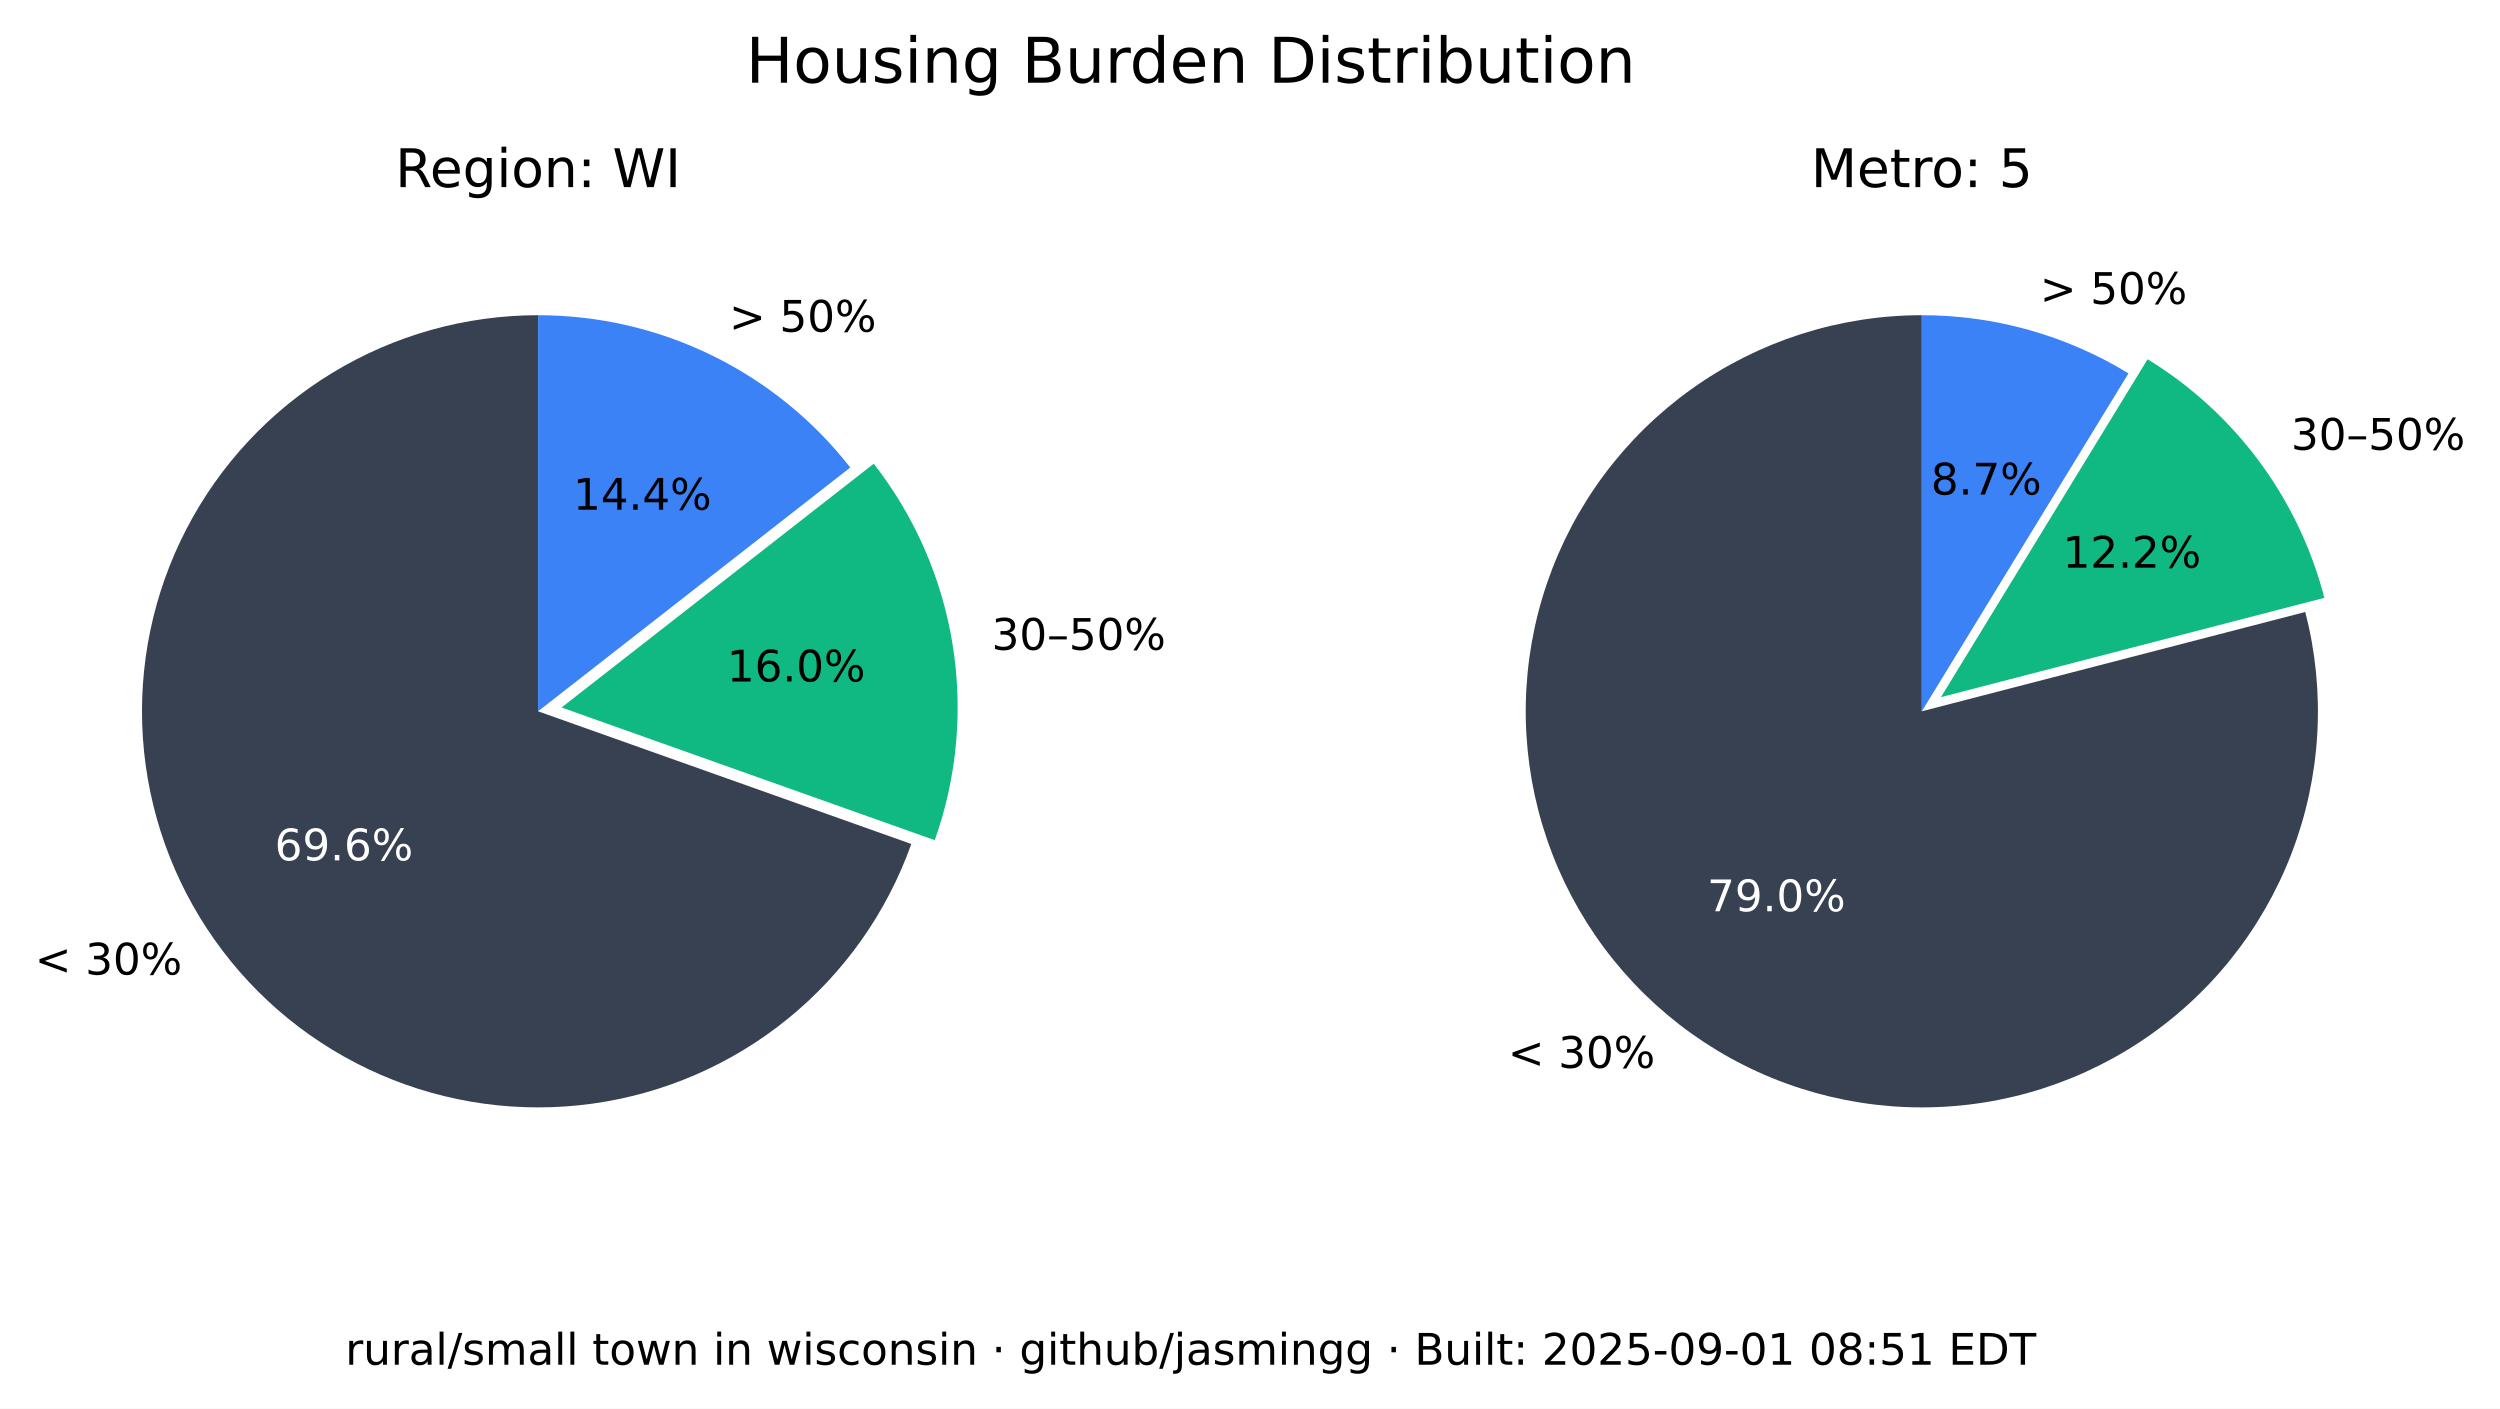
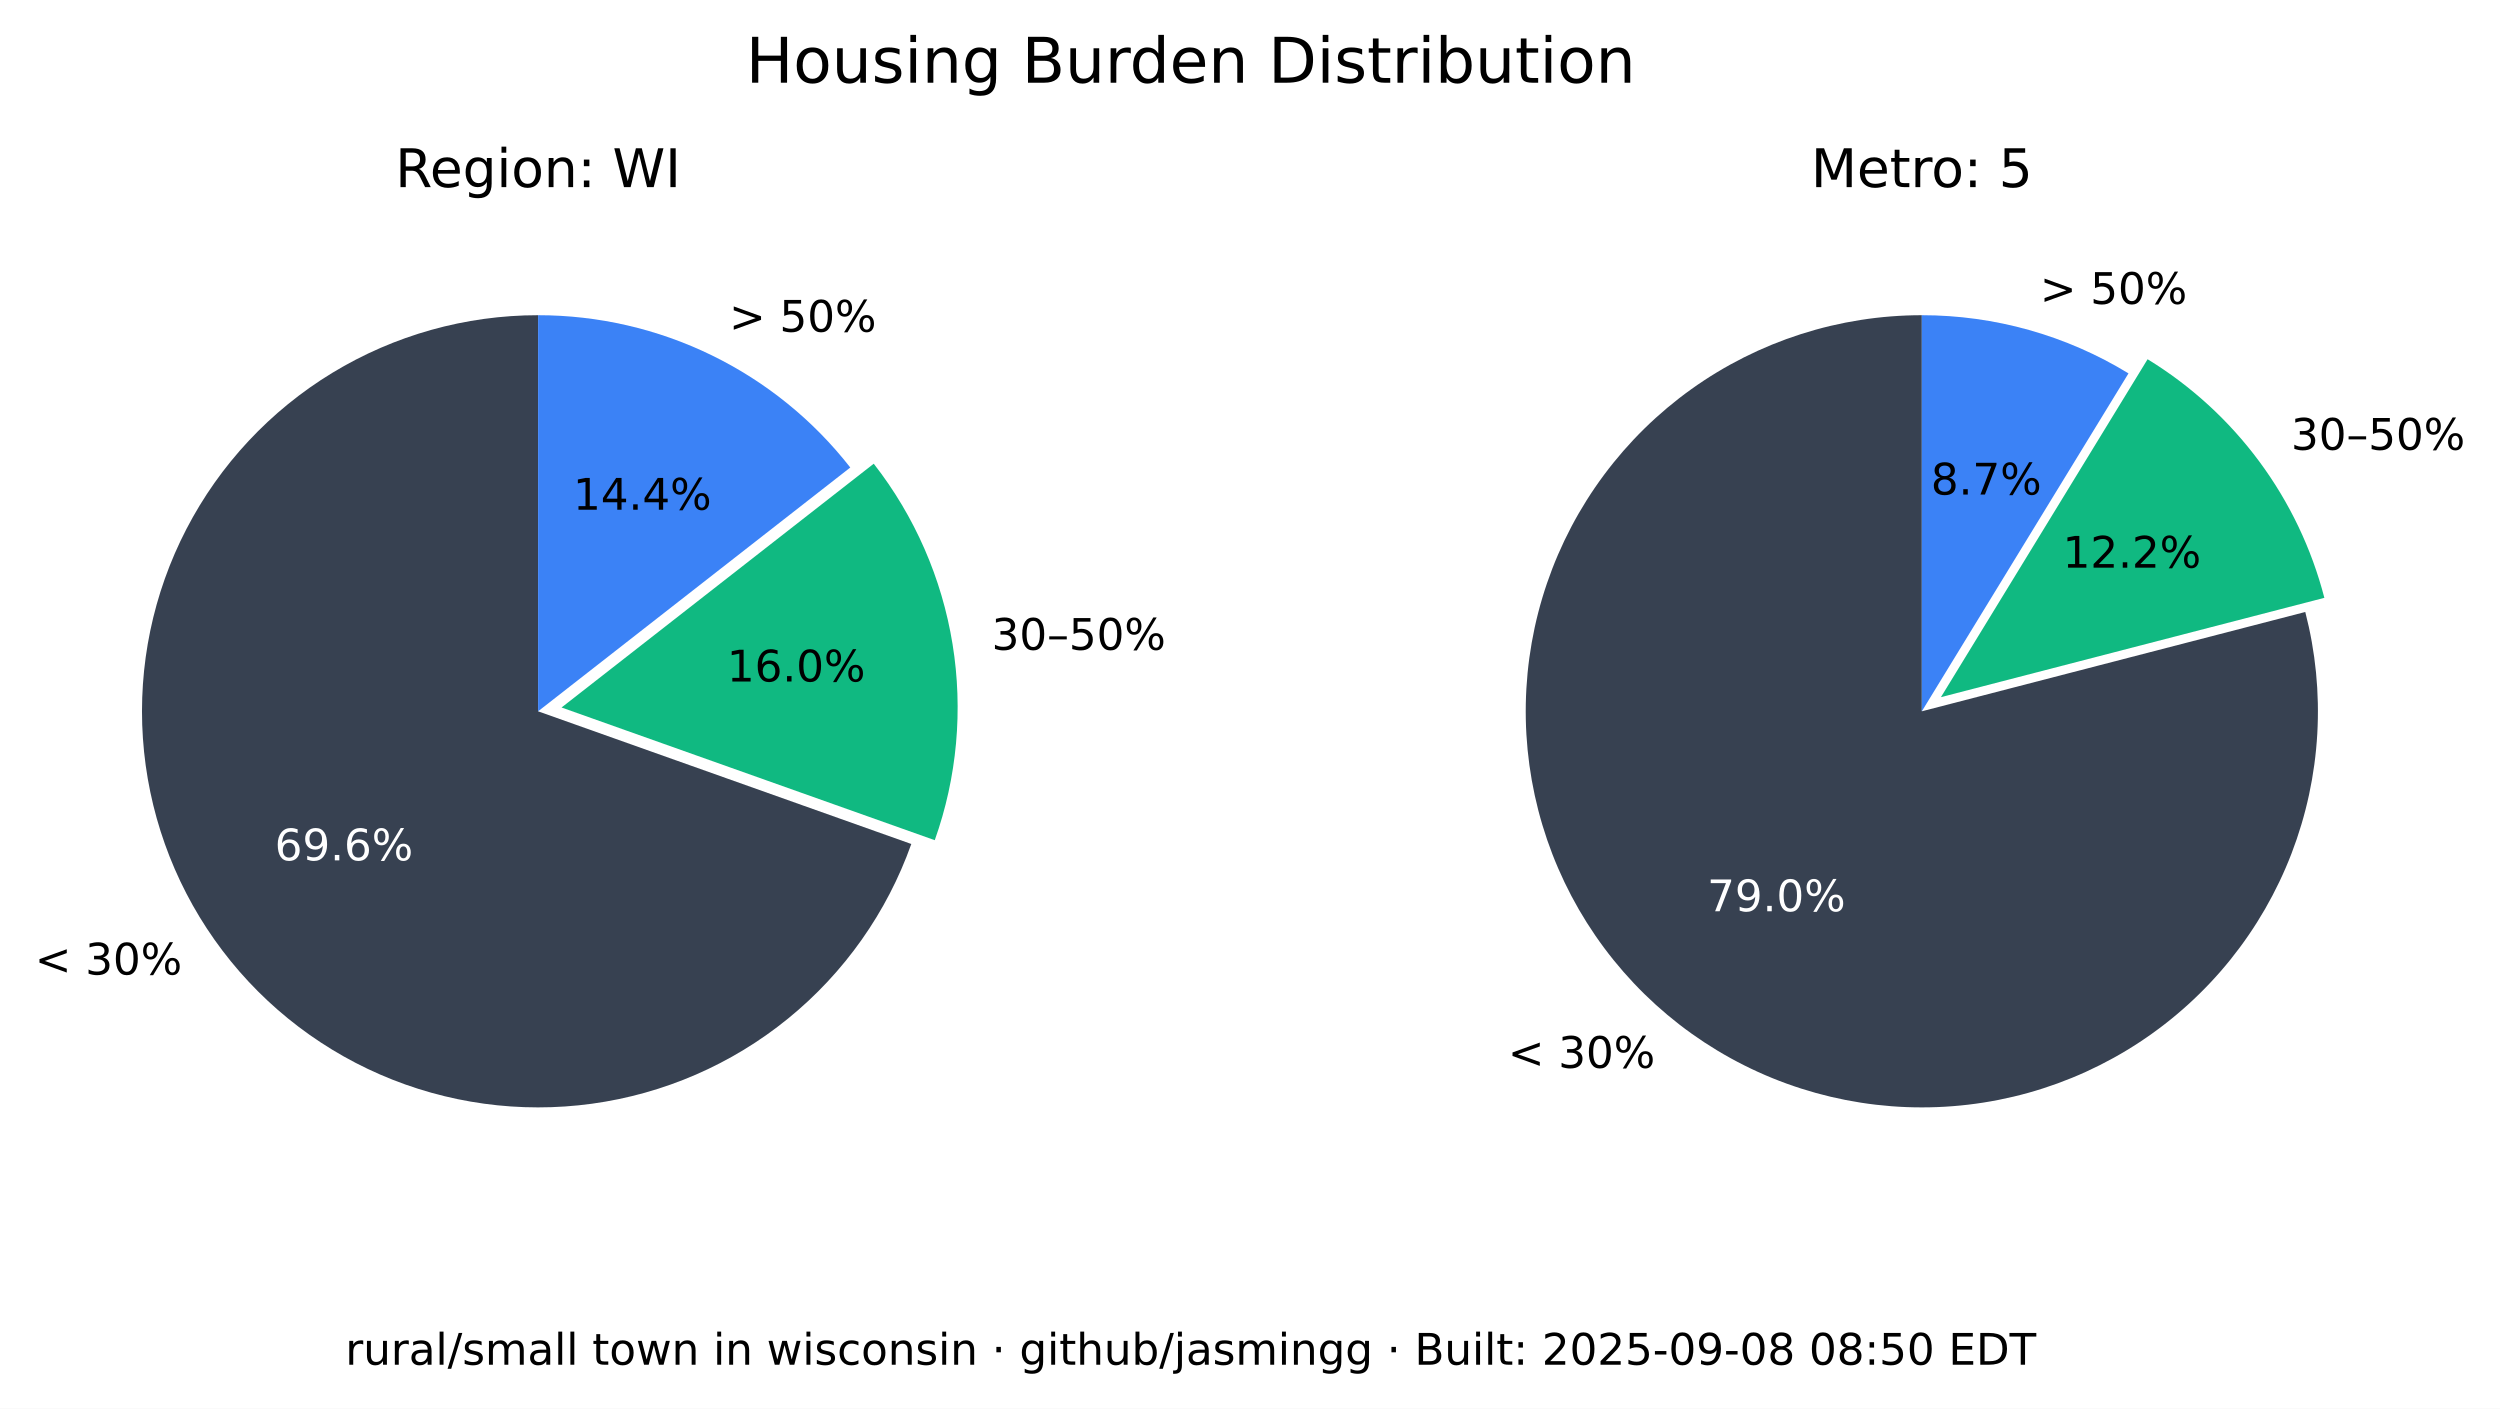
<svg xmlns="http://www.w3.org/2000/svg" xmlns:xlink="http://www.w3.org/1999/xlink" width="516.237pt" height="290.88pt" viewBox="0 0 516.237 290.88" version="1.1">
  <defs>
    <style type="text/css">*{stroke-linejoin: round; stroke-linecap: butt}</style>
  </defs>
  <g id="figure_1">
    <g id="patch_1">
      <path d="M 0 290.88  L 516.237 290.88  L 516.237 0  L 0 0  z " style="fill: #ffffff" />
    </g>
    <g id="axes_1">
      <g id="patch_2">
        <path d="M 111.113 65.088  C 96.125 65.088 81.422 69.208 68.616 76.995  C 55.81 84.782 45.388 95.941 38.492 109.248  C 31.597 122.555 28.489 137.505 29.511 152.458  C 30.533 167.411 35.646 181.799 44.288 194.044  C 52.931 206.289 64.775 215.926 78.521 221.898  C 92.267 227.87 107.394 229.951 122.243 227.911  C 137.091 225.872 151.097 219.79 162.724 210.333  C 174.351 200.875 183.158 188.402 188.179 174.28  L 111.113 146.88  z " style="fill: #374151" />
      </g>
      <g id="patch_3">
        <path d="M 193.023 173.495  C 197.635 160.524 198.898 146.597 196.696 133.008  C 194.493 119.419 188.895 106.604 180.422 95.754  L 115.957 146.095  z " style="fill: #10b981" />
      </g>
      <g id="patch_4">
        <path d="M 175.578 96.539  C 167.929 86.744 158.147 78.82 146.977 73.37  C 135.807 67.921 123.541 65.088 111.113 65.088  L 111.113 146.88  z " style="fill: #3b82f6" />
      </g>
      <g id="matplotlib.axis_1" />
      <g id="matplotlib.axis_2" />
      <g id="text_1">
        <g transform="translate(7.2 201.2435) scale(0.09 -0.09)">
          <defs>
            <path id="DejaVuSans-3c" d="M 4684 3150  L 1459 2003  L 4684 863  L 4684 294  L 678 1747  L 678 2266  L 4684 3719  L 4684 3150  z " transform="scale(0.015625)" />
            <path id="DejaVuSans-20" transform="scale(0.015625)" />
            <path id="DejaVuSans-33" d="M 2597 2516  Q 3050 2419 3304 2112  Q 3559 1806 3559 1356  Q 3559 666 3084 287  Q 2609 -91 1734 -91  Q 1441 -91 1130 -33  Q 819 25 488 141  L 488 750  Q 750 597 1062 519  Q 1375 441 1716 441  Q 2309 441 2620 675  Q 2931 909 2931 1356  Q 2931 1769 2642 2001  Q 2353 2234 1838 2234  L 1294 2234  L 1294 2753  L 1863 2753  Q 2328 2753 2575 2939  Q 2822 3125 2822 3475  Q 2822 3834 2567 4026  Q 2313 4219 1838 4219  Q 1578 4219 1281 4162  Q 984 4106 628 3988  L 628 4550  Q 988 4650 1302 4700  Q 1616 4750 1894 4750  Q 2613 4750 3031 4423  Q 3450 4097 3450 3541  Q 3450 3153 3228 2886  Q 3006 2619 2597 2516  z " transform="scale(0.015625)" />
            <path id="DejaVuSans-30" d="M 2034 4250  Q 1547 4250 1301 3770  Q 1056 3291 1056 2328  Q 1056 1369 1301 889  Q 1547 409 2034 409  Q 2525 409 2770 889  Q 3016 1369 3016 2328  Q 3016 3291 2770 3770  Q 2525 4250 2034 4250  z M 2034 4750  Q 2819 4750 3233 4129  Q 3647 3509 3647 2328  Q 3647 1150 3233 529  Q 2819 -91 2034 -91  Q 1250 -91 836 529  Q 422 1150 422 2328  Q 422 3509 836 4129  Q 1250 4750 2034 4750  z " transform="scale(0.015625)" />
            <path id="DejaVuSans-25" d="M 4653 2053  Q 4381 2053 4226 1822  Q 4072 1591 4072 1178  Q 4072 772 4226 539  Q 4381 306 4653 306  Q 4919 306 5073 539  Q 5228 772 5228 1178  Q 5228 1588 5073 1820  Q 4919 2053 4653 2053  z M 4653 2450  Q 5147 2450 5437 2106  Q 5728 1763 5728 1178  Q 5728 594 5436 251  Q 5144 -91 4653 -91  Q 4153 -91 3862 251  Q 3572 594 3572 1178  Q 3572 1766 3864 2108  Q 4156 2450 4653 2450  z M 1428 4353  Q 1159 4353 1004 4120  Q 850 3888 850 3481  Q 850 3069 1003 2837  Q 1156 2606 1428 2606  Q 1700 2606 1854 2837  Q 2009 3069 2009 3481  Q 2009 3884 1853 4118  Q 1697 4353 1428 4353  z M 4250 4750  L 4750 4750  L 1831 -91  L 1331 -91  L 4250 4750  z M 1428 4750  Q 1922 4750 2215 4408  Q 2509 4066 2509 3481  Q 2509 2891 2217 2550  Q 1925 2209 1428 2209  Q 931 2209 642 2551  Q 353 2894 353 3481  Q 353 4063 643 4406  Q 934 4750 1428 4750  z " transform="scale(0.015625)" />
          </defs>
          <use xlink:href="#DejaVuSans-3c" />
          <use xlink:href="#DejaVuSans-20" x="83.789" />
          <use xlink:href="#DejaVuSans-33" x="115.576" />
          <use xlink:href="#DejaVuSans-30" x="179.199" />
          <use xlink:href="#DejaVuSans-25" x="242.822" />
        </g>
      </g>
      <g id="text_2">
        <g style="fill: #ffffff" transform="translate(56.72298 177.6616) scale(0.09 -0.09)">
          <defs>
            <path id="DejaVuSans-36" d="M 2113 2584  Q 1688 2584 1439 2293  Q 1191 2003 1191 1497  Q 1191 994 1439 701  Q 1688 409 2113 409  Q 2538 409 2786 701  Q 3034 994 3034 1497  Q 3034 2003 2786 2293  Q 2538 2584 2113 2584  z M 3366 4563  L 3366 3988  Q 3128 4100 2886 4159  Q 2644 4219 2406 4219  Q 1781 4219 1451 3797  Q 1122 3375 1075 2522  Q 1259 2794 1537 2939  Q 1816 3084 2150 3084  Q 2853 3084 3261 2657  Q 3669 2231 3669 1497  Q 3669 778 3244 343  Q 2819 -91 2113 -91  Q 1303 -91 875 529  Q 447 1150 447 2328  Q 447 3434 972 4092  Q 1497 4750 2381 4750  Q 2619 4750 2861 4703  Q 3103 4656 3366 4563  z " transform="scale(0.015625)" />
            <path id="DejaVuSans-39" d="M 703 97  L 703 672  Q 941 559 1184 500  Q 1428 441 1663 441  Q 2288 441 2617 861  Q 2947 1281 2994 2138  Q 2813 1869 2534 1725  Q 2256 1581 1919 1581  Q 1219 1581 811 2004  Q 403 2428 403 3163  Q 403 3881 828 4315  Q 1253 4750 1959 4750  Q 2769 4750 3195 4129  Q 3622 3509 3622 2328  Q 3622 1225 3098 567  Q 2575 -91 1691 -91  Q 1453 -91 1209 -44  Q 966 3 703 97  z M 1959 2075  Q 2384 2075 2632 2365  Q 2881 2656 2881 3163  Q 2881 3666 2632 3958  Q 2384 4250 1959 4250  Q 1534 4250 1286 3958  Q 1038 3666 1038 3163  Q 1038 2656 1286 2365  Q 1534 2075 1959 2075  z " transform="scale(0.015625)" />
            <path id="DejaVuSans-2e" d="M 684 794  L 1344 794  L 1344 0  L 684 0  L 684 794  z " transform="scale(0.015625)" />
          </defs>
          <use xlink:href="#DejaVuSans-36" />
          <use xlink:href="#DejaVuSans-39" x="63.623" />
          <use xlink:href="#DejaVuSans-2e" x="127.246" />
          <use xlink:href="#DejaVuSans-36" x="159.033" />
          <use xlink:href="#DejaVuSans-25" x="222.656" />
        </g>
      </g>
      <g id="text_3">
        <g transform="translate(204.7693 134.1829) scale(0.09 -0.09)">
          <defs>
            <path id="DejaVuSans-2013" d="M 313 1978  L 2888 1978  L 2888 1528  L 313 1528  L 313 1978  z " transform="scale(0.015625)" />
            <path id="DejaVuSans-35" d="M 691 4666  L 3169 4666  L 3169 4134  L 1269 4134  L 1269 2991  Q 1406 3038 1543 3061  Q 1681 3084 1819 3084  Q 2600 3084 3056 2656  Q 3513 2228 3513 1497  Q 3513 744 3044 326  Q 2575 -91 1722 -91  Q 1428 -91 1123 -41  Q 819 9 494 109  L 494 744  Q 775 591 1075 516  Q 1375 441 1709 441  Q 2250 441 2565 725  Q 2881 1009 2881 1497  Q 2881 1984 2565 2268  Q 2250 2553 1709 2553  Q 1456 2553 1204 2497  Q 953 2441 691 2322  L 691 4666  z " transform="scale(0.015625)" />
          </defs>
          <use xlink:href="#DejaVuSans-33" />
          <use xlink:href="#DejaVuSans-30" x="63.623" />
          <use xlink:href="#DejaVuSans-2013" x="127.246" />
          <use xlink:href="#DejaVuSans-35" x="177.246" />
          <use xlink:href="#DejaVuSans-30" x="240.869" />
          <use xlink:href="#DejaVuSans-25" x="304.492" />
        </g>
      </g>
      <g id="text_4">
        <g transform="translate(150.105 140.7262) scale(0.09 -0.09)">
          <defs>
            <path id="DejaVuSans-31" d="M 794 531  L 1825 531  L 1825 4091  L 703 3866  L 703 4441  L 1819 4666  L 2450 4666  L 2450 531  L 3481 531  L 3481 0  L 794 0  L 794 531  z " transform="scale(0.015625)" />
          </defs>
          <use xlink:href="#DejaVuSans-31" />
          <use xlink:href="#DejaVuSans-36" x="63.623" />
          <use xlink:href="#DejaVuSans-2e" x="127.246" />
          <use xlink:href="#DejaVuSans-30" x="159.033" />
          <use xlink:href="#DejaVuSans-25" x="222.656" />
        </g>
      </g>
      <g id="text_5">
        <g transform="translate(150.5634 68.50258) scale(0.09 -0.09)">
          <defs>
            <path id="DejaVuSans-3e" d="M 678 3150  L 678 3719  L 4684 2266  L 4684 1747  L 678 294  L 678 863  L 3897 2003  L 678 3150  z " transform="scale(0.015625)" />
          </defs>
          <use xlink:href="#DejaVuSans-3e" />
          <use xlink:href="#DejaVuSans-20" x="83.789" />
          <use xlink:href="#DejaVuSans-35" x="115.576" />
          <use xlink:href="#DejaVuSans-30" x="179.199" />
          <use xlink:href="#DejaVuSans-25" x="242.822" />
        </g>
      </g>
      <g id="text_6">
        <g transform="translate(118.3361 105.2575) scale(0.09 -0.09)">
          <defs>
            <path id="DejaVuSans-34" d="M 2419 4116  L 825 1625  L 2419 1625  L 2419 4116  z M 2253 4666  L 3047 4666  L 3047 1625  L 3713 1625  L 3713 1100  L 3047 1100  L 3047 0  L 2419 0  L 2419 1100  L 313 1100  L 313 1709  L 2253 4666  z " transform="scale(0.015625)" />
          </defs>
          <use xlink:href="#DejaVuSans-31" />
          <use xlink:href="#DejaVuSans-34" x="63.623" />
          <use xlink:href="#DejaVuSans-2e" x="127.246" />
          <use xlink:href="#DejaVuSans-34" x="159.033" />
          <use xlink:href="#DejaVuSans-25" x="222.656" />
        </g>
      </g>
      <g id="text_7">
        <g transform="translate(81.62263 38.64) scale(0.11 -0.11)">
          <defs>
            <path id="DejaVuSans-52" d="M 2841 2188  Q 3044 2119 3236 1894  Q 3428 1669 3622 1275  L 4263 0  L 3584 0  L 2988 1197  Q 2756 1666 2539 1819  Q 2322 1972 1947 1972  L 1259 1972  L 1259 0  L 628 0  L 628 4666  L 2053 4666  Q 2853 4666 3247 4331  Q 3641 3997 3641 3322  Q 3641 2881 3436 2590  Q 3231 2300 2841 2188  z M 1259 4147  L 1259 2491  L 2053 2491  Q 2509 2491 2742 2702  Q 2975 2913 2975 3322  Q 2975 3731 2742 3939  Q 2509 4147 2053 4147  L 1259 4147  z " transform="scale(0.015625)" />
            <path id="DejaVuSans-65" d="M 3597 1894  L 3597 1613  L 953 1613  Q 991 1019 1311 708  Q 1631 397 2203 397  Q 2534 397 2845 478  Q 3156 559 3463 722  L 3463 178  Q 3153 47 2828 -22  Q 2503 -91 2169 -91  Q 1331 -91 842 396  Q 353 884 353 1716  Q 353 2575 817 3079  Q 1281 3584 2069 3584  Q 2775 3584 3186 3129  Q 3597 2675 3597 1894  z M 3022 2063  Q 3016 2534 2758 2815  Q 2500 3097 2075 3097  Q 1594 3097 1305 2825  Q 1016 2553 972 2059  L 3022 2063  z " transform="scale(0.015625)" />
            <path id="DejaVuSans-67" d="M 2906 1791  Q 2906 2416 2648 2759  Q 2391 3103 1925 3103  Q 1463 3103 1205 2759  Q 947 2416 947 1791  Q 947 1169 1205 825  Q 1463 481 1925 481  Q 2391 481 2648 825  Q 2906 1169 2906 1791  z M 3481 434  Q 3481 -459 3084 -895  Q 2688 -1331 1869 -1331  Q 1566 -1331 1297 -1286  Q 1028 -1241 775 -1147  L 775 -588  Q 1028 -725 1275 -790  Q 1522 -856 1778 -856  Q 2344 -856 2625 -561  Q 2906 -266 2906 331  L 2906 616  Q 2728 306 2450 153  Q 2172 0 1784 0  Q 1141 0 747 490  Q 353 981 353 1791  Q 353 2603 747 3093  Q 1141 3584 1784 3584  Q 2172 3584 2450 3431  Q 2728 3278 2906 2969  L 2906 3500  L 3481 3500  L 3481 434  z " transform="scale(0.015625)" />
            <path id="DejaVuSans-69" d="M 603 3500  L 1178 3500  L 1178 0  L 603 0  L 603 3500  z M 603 4863  L 1178 4863  L 1178 4134  L 603 4134  L 603 4863  z " transform="scale(0.015625)" />
            <path id="DejaVuSans-6f" d="M 1959 3097  Q 1497 3097 1228 2736  Q 959 2375 959 1747  Q 959 1119 1226 758  Q 1494 397 1959 397  Q 2419 397 2687 759  Q 2956 1122 2956 1747  Q 2956 2369 2687 2733  Q 2419 3097 1959 3097  z M 1959 3584  Q 2709 3584 3137 3096  Q 3566 2609 3566 1747  Q 3566 888 3137 398  Q 2709 -91 1959 -91  Q 1206 -91 779 398  Q 353 888 353 1747  Q 353 2609 779 3096  Q 1206 3584 1959 3584  z " transform="scale(0.015625)" />
            <path id="DejaVuSans-6e" d="M 3513 2113  L 3513 0  L 2938 0  L 2938 2094  Q 2938 2591 2744 2837  Q 2550 3084 2163 3084  Q 1697 3084 1428 2787  Q 1159 2491 1159 1978  L 1159 0  L 581 0  L 581 3500  L 1159 3500  L 1159 2956  Q 1366 3272 1645 3428  Q 1925 3584 2291 3584  Q 2894 3584 3203 3211  Q 3513 2838 3513 2113  z " transform="scale(0.015625)" />
            <path id="DejaVuSans-3a" d="M 750 794  L 1409 794  L 1409 0  L 750 0  L 750 794  z M 750 3309  L 1409 3309  L 1409 2516  L 750 2516  L 750 3309  z " transform="scale(0.015625)" />
            <path id="DejaVuSans-57" d="M 213 4666  L 850 4666  L 1831 722  L 2809 4666  L 3519 4666  L 4500 722  L 5478 4666  L 6119 4666  L 4947 0  L 4153 0  L 3169 4050  L 2175 0  L 1381 0  L 213 4666  z " transform="scale(0.015625)" />
            <path id="DejaVuSans-49" d="M 628 4666  L 1259 4666  L 1259 0  L 628 0  L 628 4666  z " transform="scale(0.015625)" />
          </defs>
          <use xlink:href="#DejaVuSans-52" />
          <use xlink:href="#DejaVuSans-65" x="64.982" />
          <use xlink:href="#DejaVuSans-67" x="126.506" />
          <use xlink:href="#DejaVuSans-69" x="189.982" />
          <use xlink:href="#DejaVuSans-6f" x="217.766" />
          <use xlink:href="#DejaVuSans-6e" x="278.947" />
          <use xlink:href="#DejaVuSans-3a" x="342.326" />
          <use xlink:href="#DejaVuSans-20" x="376.018" />
          <use xlink:href="#DejaVuSans-57" x="407.805" />
          <use xlink:href="#DejaVuSans-49" x="506.682" />
        </g>
      </g>
    </g>
    <g id="axes_2">
      <g id="patch_5">
        <path d="M 396.847 65.088  C 388.369 65.088 379.941 66.406 371.868 68.996  C 363.794 71.585 356.172 75.415 349.275 80.346  C 342.378 85.278 336.289 91.252 331.228 98.054  C 326.166 104.856 322.193 112.404 319.451 120.427  C 316.709 128.45 315.231 136.851 315.07 145.329  C 314.909 153.806 316.068 162.257 318.503 170.378  C 320.939 178.499 324.623 186.193 329.423 193.182  C 334.223 200.171 340.08 206.372 346.785 211.562  C 353.49 216.751 360.962 220.867 368.932 223.761  C 376.901 226.654 385.273 228.292 393.745 228.613  C 402.218 228.935 410.689 227.937 418.855 225.656  C 427.021 223.374 434.783 219.837 441.862 215.17  C 448.941 210.504 455.252 204.765 460.568 198.16  C 465.884 191.554 470.14 184.162 473.185 176.249  C 476.229 168.336 478.025 159.997 478.507 151.532  C 478.989 143.067 478.152 134.578 476.026 126.37  L 396.847 146.88  z " style="fill: #374151" />
      </g>
      <g id="patch_6">
        <path d="M 479.969 123.449  C 477.335 113.277 472.764 103.707 466.509 95.265  C 460.253 86.822 452.429 79.664 443.465 74.181  L 400.791 143.958  z " style="fill: #10b981" />
      </g>
      <g id="patch_7">
        <path d="M 439.522 77.103  C 433.128 73.193 426.228 70.18 419.014 68.149  C 411.8 66.118 404.342 65.088 396.847 65.088  L 396.847 146.88  z " style="fill: #3b82f6" />
      </g>
      <g id="matplotlib.axis_3" />
      <g id="matplotlib.axis_4" />
      <g id="text_8">
        <g transform="translate(311.3733 220.5134) scale(0.09 -0.09)">
          <use xlink:href="#DejaVuSans-3c" />
          <use xlink:href="#DejaVuSans-20" x="83.789" />
          <use xlink:href="#DejaVuSans-33" x="115.576" />
          <use xlink:href="#DejaVuSans-30" x="179.199" />
          <use xlink:href="#DejaVuSans-25" x="242.822" />
        </g>
      </g>
      <g id="text_9">
        <g style="fill: #ffffff" transform="translate(352.515 188.1725) scale(0.09 -0.09)">
          <defs>
            <path id="DejaVuSans-37" d="M 525 4666  L 3525 4666  L 3525 4397  L 1831 0  L 1172 0  L 2766 4134  L 525 4134  L 525 4666  z " transform="scale(0.015625)" />
          </defs>
          <use xlink:href="#DejaVuSans-37" />
          <use xlink:href="#DejaVuSans-39" x="63.623" />
          <use xlink:href="#DejaVuSans-2e" x="127.246" />
          <use xlink:href="#DejaVuSans-30" x="159.033" />
          <use xlink:href="#DejaVuSans-25" x="222.656" />
        </g>
      </g>
      <g id="text_10">
        <g transform="translate(473.0804 92.87884) scale(0.09 -0.09)">
          <use xlink:href="#DejaVuSans-33" />
          <use xlink:href="#DejaVuSans-30" x="63.623" />
          <use xlink:href="#DejaVuSans-2013" x="127.246" />
          <use xlink:href="#DejaVuSans-35" x="177.246" />
          <use xlink:href="#DejaVuSans-30" x="240.869" />
          <use xlink:href="#DejaVuSans-25" x="304.492" />
        </g>
      </g>
      <g id="text_11">
        <g transform="translate(425.9261 117.2257) scale(0.09 -0.09)">
          <defs>
            <path id="DejaVuSans-32" d="M 1228 531  L 3431 531  L 3431 0  L 469 0  L 469 531  Q 828 903 1448 1529  Q 2069 2156 2228 2338  Q 2531 2678 2651 2914  Q 2772 3150 2772 3378  Q 2772 3750 2511 3984  Q 2250 4219 1831 4219  Q 1534 4219 1204 4116  Q 875 4013 500 3803  L 500 4441  Q 881 4594 1212 4672  Q 1544 4750 1819 4750  Q 2544 4750 2975 4387  Q 3406 4025 3406 3419  Q 3406 3131 3298 2873  Q 3191 2616 2906 2266  Q 2828 2175 2409 1742  Q 1991 1309 1228 531  z " transform="scale(0.015625)" />
          </defs>
          <use xlink:href="#DejaVuSans-31" />
          <use xlink:href="#DejaVuSans-32" x="63.623" />
          <use xlink:href="#DejaVuSans-2e" x="127.246" />
          <use xlink:href="#DejaVuSans-32" x="159.033" />
          <use xlink:href="#DejaVuSans-25" x="222.656" />
        </g>
      </g>
      <g id="text_12">
        <g transform="translate(421.2307 62.75934) scale(0.09 -0.09)">
          <use xlink:href="#DejaVuSans-3e" />
          <use xlink:href="#DejaVuSans-20" x="83.789" />
          <use xlink:href="#DejaVuSans-35" x="115.576" />
          <use xlink:href="#DejaVuSans-30" x="179.199" />
          <use xlink:href="#DejaVuSans-25" x="242.822" />
        </g>
      </g>
      <g id="text_13">
        <g transform="translate(398.7153 102.1248) scale(0.09 -0.09)">
          <defs>
            <path id="DejaVuSans-38" d="M 2034 2216  Q 1584 2216 1326 1975  Q 1069 1734 1069 1313  Q 1069 891 1326 650  Q 1584 409 2034 409  Q 2484 409 2743 651  Q 3003 894 3003 1313  Q 3003 1734 2745 1975  Q 2488 2216 2034 2216  z M 1403 2484  Q 997 2584 770 2862  Q 544 3141 544 3541  Q 544 4100 942 4425  Q 1341 4750 2034 4750  Q 2731 4750 3128 4425  Q 3525 4100 3525 3541  Q 3525 3141 3298 2862  Q 3072 2584 2669 2484  Q 3125 2378 3379 2068  Q 3634 1759 3634 1313  Q 3634 634 3220 271  Q 2806 -91 2034 -91  Q 1263 -91 848 271  Q 434 634 434 1313  Q 434 1759 690 2068  Q 947 2378 1403 2484  z M 1172 3481  Q 1172 3119 1398 2916  Q 1625 2713 2034 2713  Q 2441 2713 2670 2916  Q 2900 3119 2900 3481  Q 2900 3844 2670 4047  Q 2441 4250 2034 4250  Q 1625 4250 1398 4047  Q 1172 3844 1172 3481  z " transform="scale(0.015625)" />
          </defs>
          <use xlink:href="#DejaVuSans-38" />
          <use xlink:href="#DejaVuSans-2e" x="63.623" />
          <use xlink:href="#DejaVuSans-37" x="95.41" />
          <use xlink:href="#DejaVuSans-25" x="159.033" />
        </g>
      </g>
      <g id="text_14">
        <g transform="translate(373.9588 38.64) scale(0.11 -0.11)">
          <defs>
            <path id="DejaVuSans-4d" d="M 628 4666  L 1569 4666  L 2759 1491  L 3956 4666  L 4897 4666  L 4897 0  L 4281 0  L 4281 4097  L 3078 897  L 2444 897  L 1241 4097  L 1241 0  L 628 0  L 628 4666  z " transform="scale(0.015625)" />
            <path id="DejaVuSans-74" d="M 1172 4494  L 1172 3500  L 2356 3500  L 2356 3053  L 1172 3053  L 1172 1153  Q 1172 725 1289 603  Q 1406 481 1766 481  L 2356 481  L 2356 0  L 1766 0  Q 1100 0 847 248  Q 594 497 594 1153  L 594 3053  L 172 3053  L 172 3500  L 594 3500  L 594 4494  L 1172 4494  z " transform="scale(0.015625)" />
            <path id="DejaVuSans-72" d="M 2631 2963  Q 2534 3019 2420 3045  Q 2306 3072 2169 3072  Q 1681 3072 1420 2755  Q 1159 2438 1159 1844  L 1159 0  L 581 0  L 581 3500  L 1159 3500  L 1159 2956  Q 1341 3275 1631 3429  Q 1922 3584 2338 3584  Q 2397 3584 2469 3576  Q 2541 3569 2628 3553  L 2631 2963  z " transform="scale(0.015625)" />
          </defs>
          <use xlink:href="#DejaVuSans-4d" />
          <use xlink:href="#DejaVuSans-65" x="86.279" />
          <use xlink:href="#DejaVuSans-74" x="147.803" />
          <use xlink:href="#DejaVuSans-72" x="187.012" />
          <use xlink:href="#DejaVuSans-6f" x="225.875" />
          <use xlink:href="#DejaVuSans-3a" x="287.057" />
          <use xlink:href="#DejaVuSans-20" x="320.748" />
          <use xlink:href="#DejaVuSans-35" x="352.535" />
        </g>
      </g>
    </g>
    <g id="text_15">
      <g transform="translate(154.024 17.07797) scale(0.13 -0.13)">
        <defs>
          <path id="DejaVuSans-48" d="M 628 4666  L 1259 4666  L 1259 2753  L 3553 2753  L 3553 4666  L 4184 4666  L 4184 0  L 3553 0  L 3553 2222  L 1259 2222  L 1259 0  L 628 0  L 628 4666  z " transform="scale(0.015625)" />
          <path id="DejaVuSans-75" d="M 544 1381  L 544 3500  L 1119 3500  L 1119 1403  Q 1119 906 1312 657  Q 1506 409 1894 409  Q 2359 409 2629 706  Q 2900 1003 2900 1516  L 2900 3500  L 3475 3500  L 3475 0  L 2900 0  L 2900 538  Q 2691 219 2414 64  Q 2138 -91 1772 -91  Q 1169 -91 856 284  Q 544 659 544 1381  z M 1991 3584  L 1991 3584  z " transform="scale(0.015625)" />
          <path id="DejaVuSans-73" d="M 2834 3397  L 2834 2853  Q 2591 2978 2328 3040  Q 2066 3103 1784 3103  Q 1356 3103 1142 2972  Q 928 2841 928 2578  Q 928 2378 1081 2264  Q 1234 2150 1697 2047  L 1894 2003  Q 2506 1872 2764 1633  Q 3022 1394 3022 966  Q 3022 478 2636 193  Q 2250 -91 1575 -91  Q 1294 -91 989 -36  Q 684 19 347 128  L 347 722  Q 666 556 975 473  Q 1284 391 1588 391  Q 1994 391 2212 530  Q 2431 669 2431 922  Q 2431 1156 2273 1281  Q 2116 1406 1581 1522  L 1381 1569  Q 847 1681 609 1914  Q 372 2147 372 2553  Q 372 3047 722 3315  Q 1072 3584 1716 3584  Q 2034 3584 2315 3537  Q 2597 3491 2834 3397  z " transform="scale(0.015625)" />
          <path id="DejaVuSans-42" d="M 1259 2228  L 1259 519  L 2272 519  Q 2781 519 3026 730  Q 3272 941 3272 1375  Q 3272 1813 3026 2020  Q 2781 2228 2272 2228  L 1259 2228  z M 1259 4147  L 1259 2741  L 2194 2741  Q 2656 2741 2882 2914  Q 3109 3088 3109 3444  Q 3109 3797 2882 3972  Q 2656 4147 2194 4147  L 1259 4147  z M 628 4666  L 2241 4666  Q 2963 4666 3353 4366  Q 3744 4066 3744 3513  Q 3744 3084 3544 2831  Q 3344 2578 2956 2516  Q 3422 2416 3680 2098  Q 3938 1781 3938 1306  Q 3938 681 3513 340  Q 3088 0 2303 0  L 628 0  L 628 4666  z " transform="scale(0.015625)" />
          <path id="DejaVuSans-64" d="M 2906 2969  L 2906 4863  L 3481 4863  L 3481 0  L 2906 0  L 2906 525  Q 2725 213 2448 61  Q 2172 -91 1784 -91  Q 1150 -91 751 415  Q 353 922 353 1747  Q 353 2572 751 3078  Q 1150 3584 1784 3584  Q 2172 3584 2448 3432  Q 2725 3281 2906 2969  z M 947 1747  Q 947 1113 1208 752  Q 1469 391 1925 391  Q 2381 391 2643 752  Q 2906 1113 2906 1747  Q 2906 2381 2643 2742  Q 2381 3103 1925 3103  Q 1469 3103 1208 2742  Q 947 2381 947 1747  z " transform="scale(0.015625)" />
          <path id="DejaVuSans-44" d="M 1259 4147  L 1259 519  L 2022 519  Q 2988 519 3436 956  Q 3884 1394 3884 2338  Q 3884 3275 3436 3711  Q 2988 4147 2022 4147  L 1259 4147  z M 628 4666  L 1925 4666  Q 3281 4666 3915 4102  Q 4550 3538 4550 2338  Q 4550 1131 3912 565  Q 3275 0 1925 0  L 628 0  L 628 4666  z " transform="scale(0.015625)" />
          <path id="DejaVuSans-62" d="M 3116 1747  Q 3116 2381 2855 2742  Q 2594 3103 2138 3103  Q 1681 3103 1420 2742  Q 1159 2381 1159 1747  Q 1159 1113 1420 752  Q 1681 391 2138 391  Q 2594 391 2855 752  Q 3116 1113 3116 1747  z M 1159 2969  Q 1341 3281 1617 3432  Q 1894 3584 2278 3584  Q 2916 3584 3314 3078  Q 3713 2572 3713 1747  Q 3713 922 3314 415  Q 2916 -91 2278 -91  Q 1894 -91 1617 61  Q 1341 213 1159 525  L 1159 0  L 581 0  L 581 4863  L 1159 4863  L 1159 2969  z " transform="scale(0.015625)" />
        </defs>
        <use xlink:href="#DejaVuSans-48" />
        <use xlink:href="#DejaVuSans-6f" x="75.195" />
        <use xlink:href="#DejaVuSans-75" x="136.377" />
        <use xlink:href="#DejaVuSans-73" x="199.756" />
        <use xlink:href="#DejaVuSans-69" x="251.855" />
        <use xlink:href="#DejaVuSans-6e" x="279.639" />
        <use xlink:href="#DejaVuSans-67" x="343.018" />
        <use xlink:href="#DejaVuSans-20" x="406.494" />
        <use xlink:href="#DejaVuSans-42" x="438.281" />
        <use xlink:href="#DejaVuSans-75" x="506.885" />
        <use xlink:href="#DejaVuSans-72" x="570.264" />
        <use xlink:href="#DejaVuSans-64" x="609.627" />
        <use xlink:href="#DejaVuSans-65" x="673.104" />
        <use xlink:href="#DejaVuSans-6e" x="734.627" />
        <use xlink:href="#DejaVuSans-20" x="798.006" />
        <use xlink:href="#DejaVuSans-44" x="829.793" />
        <use xlink:href="#DejaVuSans-69" x="906.795" />
        <use xlink:href="#DejaVuSans-73" x="934.578" />
        <use xlink:href="#DejaVuSans-74" x="986.678" />
        <use xlink:href="#DejaVuSans-72" x="1025.887" />
        <use xlink:href="#DejaVuSans-69" x="1067" />
        <use xlink:href="#DejaVuSans-62" x="1094.783" />
        <use xlink:href="#DejaVuSans-75" x="1158.26" />
        <use xlink:href="#DejaVuSans-74" x="1221.639" />
        <use xlink:href="#DejaVuSans-69" x="1260.848" />
        <use xlink:href="#DejaVuSans-6f" x="1288.631" />
        <use xlink:href="#DejaVuSans-6e" x="1349.812" />
      </g>
    </g>
    <g id="text_16">
      <g transform="translate(71.30971 281.8083) scale(0.09 -0.09)">
        <defs>
          <path id="DejaVuSans-61" d="M 2194 1759  Q 1497 1759 1228 1600  Q 959 1441 959 1056  Q 959 750 1161 570  Q 1363 391 1709 391  Q 2188 391 2477 730  Q 2766 1069 2766 1631  L 2766 1759  L 2194 1759  z M 3341 1997  L 3341 0  L 2766 0  L 2766 531  Q 2569 213 2275 61  Q 1981 -91 1556 -91  Q 1019 -91 701 211  Q 384 513 384 1019  Q 384 1609 779 1909  Q 1175 2209 1959 2209  L 2766 2209  L 2766 2266  Q 2766 2663 2505 2880  Q 2244 3097 1772 3097  Q 1472 3097 1187 3025  Q 903 2953 641 2809  L 641 3341  Q 956 3463 1253 3523  Q 1550 3584 1831 3584  Q 2591 3584 2966 3190  Q 3341 2797 3341 1997  z " transform="scale(0.015625)" />
          <path id="DejaVuSans-6c" d="M 603 4863  L 1178 4863  L 1178 0  L 603 0  L 603 4863  z " transform="scale(0.015625)" />
          <path id="DejaVuSans-2f" d="M 1625 4666  L 2156 4666  L 531 -594  L 0 -594  L 1625 4666  z " transform="scale(0.015625)" />
          <path id="DejaVuSans-6d" d="M 3328 2828  Q 3544 3216 3844 3400  Q 4144 3584 4550 3584  Q 5097 3584 5394 3201  Q 5691 2819 5691 2113  L 5691 0  L 5113 0  L 5113 2094  Q 5113 2597 4934 2840  Q 4756 3084 4391 3084  Q 3944 3084 3684 2787  Q 3425 2491 3425 1978  L 3425 0  L 2847 0  L 2847 2094  Q 2847 2600 2669 2842  Q 2491 3084 2119 3084  Q 1678 3084 1418 2786  Q 1159 2488 1159 1978  L 1159 0  L 581 0  L 581 3500  L 1159 3500  L 1159 2956  Q 1356 3278 1631 3431  Q 1906 3584 2284 3584  Q 2666 3584 2933 3390  Q 3200 3197 3328 2828  z " transform="scale(0.015625)" />
          <path id="DejaVuSans-77" d="M 269 3500  L 844 3500  L 1563 769  L 2278 3500  L 2956 3500  L 3675 769  L 4391 3500  L 4966 3500  L 4050 0  L 3372 0  L 2619 2869  L 1863 0  L 1184 0  L 269 3500  z " transform="scale(0.015625)" />
          <path id="DejaVuSans-63" d="M 3122 3366  L 3122 2828  Q 2878 2963 2633 3030  Q 2388 3097 2138 3097  Q 1578 3097 1268 2742  Q 959 2388 959 1747  Q 959 1106 1268 751  Q 1578 397 2138 397  Q 2388 397 2633 464  Q 2878 531 3122 666  L 3122 134  Q 2881 22 2623 -34  Q 2366 -91 2075 -91  Q 1284 -91 818 406  Q 353 903 353 1747  Q 353 2603 823 3093  Q 1294 3584 2113 3584  Q 2378 3584 2631 3529  Q 2884 3475 3122 3366  z " transform="scale(0.015625)" />
          <path id="DejaVuSans-b7" d="M 684 2619  L 1344 2619  L 1344 1825  L 684 1825  L 684 2619  z " transform="scale(0.015625)" />
          <path id="DejaVuSans-68" d="M 3513 2113  L 3513 0  L 2938 0  L 2938 2094  Q 2938 2591 2744 2837  Q 2550 3084 2163 3084  Q 1697 3084 1428 2787  Q 1159 2491 1159 1978  L 1159 0  L 581 0  L 581 4863  L 1159 4863  L 1159 2956  Q 1366 3272 1645 3428  Q 1925 3584 2291 3584  Q 2894 3584 3203 3211  Q 3513 2838 3513 2113  z " transform="scale(0.015625)" />
          <path id="DejaVuSans-6a" d="M 603 3500  L 1178 3500  L 1178 -63  Q 1178 -731 923 -1031  Q 669 -1331 103 -1331  L -116 -1331  L -116 -844  L 38 -844  Q 366 -844 484 -692  Q 603 -541 603 -63  L 603 3500  z M 603 4863  L 1178 4863  L 1178 4134  L 603 4134  L 603 4863  z " transform="scale(0.015625)" />
          <path id="DejaVuSans-2d" d="M 313 2009  L 1997 2009  L 1997 1497  L 313 1497  L 313 2009  z " transform="scale(0.015625)" />
          <path id="DejaVuSans-45" d="M 628 4666  L 3578 4666  L 3578 4134  L 1259 4134  L 1259 2753  L 3481 2753  L 3481 2222  L 1259 2222  L 1259 531  L 3634 531  L 3634 0  L 628 0  L 628 4666  z " transform="scale(0.015625)" />
          <path id="DejaVuSans-54" d="M -19 4666  L 3928 4666  L 3928 4134  L 2272 4134  L 2272 0  L 1638 0  L 1638 4134  L -19 4134  L -19 4666  z " transform="scale(0.015625)" />
        </defs>
        <use xlink:href="#DejaVuSans-72" />
        <use xlink:href="#DejaVuSans-75" x="41.113" />
        <use xlink:href="#DejaVuSans-72" x="104.492" />
        <use xlink:href="#DejaVuSans-61" x="145.605" />
        <use xlink:href="#DejaVuSans-6c" x="206.885" />
        <use xlink:href="#DejaVuSans-2f" x="234.668" />
        <use xlink:href="#DejaVuSans-73" x="268.359" />
        <use xlink:href="#DejaVuSans-6d" x="320.459" />
        <use xlink:href="#DejaVuSans-61" x="417.871" />
        <use xlink:href="#DejaVuSans-6c" x="479.15" />
        <use xlink:href="#DejaVuSans-6c" x="506.934" />
        <use xlink:href="#DejaVuSans-20" x="534.717" />
        <use xlink:href="#DejaVuSans-74" x="566.504" />
        <use xlink:href="#DejaVuSans-6f" x="605.713" />
        <use xlink:href="#DejaVuSans-77" x="666.895" />
        <use xlink:href="#DejaVuSans-6e" x="748.682" />
        <use xlink:href="#DejaVuSans-20" x="812.061" />
        <use xlink:href="#DejaVuSans-69" x="843.848" />
        <use xlink:href="#DejaVuSans-6e" x="871.631" />
        <use xlink:href="#DejaVuSans-20" x="935.01" />
        <use xlink:href="#DejaVuSans-77" x="966.797" />
        <use xlink:href="#DejaVuSans-69" x="1048.584" />
        <use xlink:href="#DejaVuSans-73" x="1076.367" />
        <use xlink:href="#DejaVuSans-63" x="1128.467" />
        <use xlink:href="#DejaVuSans-6f" x="1183.447" />
        <use xlink:href="#DejaVuSans-6e" x="1244.629" />
        <use xlink:href="#DejaVuSans-73" x="1308.008" />
        <use xlink:href="#DejaVuSans-69" x="1360.107" />
        <use xlink:href="#DejaVuSans-6e" x="1387.891" />
        <use xlink:href="#DejaVuSans-20" x="1451.27" />
        <use xlink:href="#DejaVuSans-b7" x="1483.057" />
        <use xlink:href="#DejaVuSans-20" x="1514.844" />
        <use xlink:href="#DejaVuSans-67" x="1546.631" />
        <use xlink:href="#DejaVuSans-69" x="1610.107" />
        <use xlink:href="#DejaVuSans-74" x="1637.891" />
        <use xlink:href="#DejaVuSans-68" x="1677.1" />
        <use xlink:href="#DejaVuSans-75" x="1740.479" />
        <use xlink:href="#DejaVuSans-62" x="1803.857" />
        <use xlink:href="#DejaVuSans-2f" x="1867.334" />
        <use xlink:href="#DejaVuSans-6a" x="1901.025" />
        <use xlink:href="#DejaVuSans-61" x="1928.809" />
        <use xlink:href="#DejaVuSans-73" x="1990.088" />
        <use xlink:href="#DejaVuSans-6d" x="2042.188" />
        <use xlink:href="#DejaVuSans-69" x="2139.6" />
        <use xlink:href="#DejaVuSans-6e" x="2167.383" />
        <use xlink:href="#DejaVuSans-67" x="2230.762" />
        <use xlink:href="#DejaVuSans-67" x="2294.238" />
        <use xlink:href="#DejaVuSans-20" x="2357.715" />
        <use xlink:href="#DejaVuSans-b7" x="2389.502" />
        <use xlink:href="#DejaVuSans-20" x="2421.289" />
        <use xlink:href="#DejaVuSans-42" x="2453.076" />
        <use xlink:href="#DejaVuSans-75" x="2521.68" />
        <use xlink:href="#DejaVuSans-69" x="2585.059" />
        <use xlink:href="#DejaVuSans-6c" x="2612.842" />
        <use xlink:href="#DejaVuSans-74" x="2640.625" />
        <use xlink:href="#DejaVuSans-3a" x="2679.834" />
        <use xlink:href="#DejaVuSans-20" x="2713.525" />
        <use xlink:href="#DejaVuSans-32" x="2745.312" />
        <use xlink:href="#DejaVuSans-30" x="2808.936" />
        <use xlink:href="#DejaVuSans-32" x="2872.559" />
        <use xlink:href="#DejaVuSans-35" x="2936.182" />
        <use xlink:href="#DejaVuSans-2d" x="2999.805" />
        <use xlink:href="#DejaVuSans-30" x="3035.889" />
        <use xlink:href="#DejaVuSans-39" x="3099.512" />
        <use xlink:href="#DejaVuSans-2d" x="3163.135" />
        <use xlink:href="#DejaVuSans-30" x="3199.219" />
-         <use xlink:href="#DejaVuSans-31" x="3262.842" />
+         <use xlink:href="#DejaVuSans-38" x="3262.842" />
        <use xlink:href="#DejaVuSans-20" x="3326.465" />
        <use xlink:href="#DejaVuSans-30" x="3358.252" />
        <use xlink:href="#DejaVuSans-38" x="3421.875" />
        <use xlink:href="#DejaVuSans-3a" x="3485.498" />
        <use xlink:href="#DejaVuSans-35" x="3519.189" />
-         <use xlink:href="#DejaVuSans-31" x="3582.812" />
+         <use xlink:href="#DejaVuSans-30" x="3582.812" />
        <use xlink:href="#DejaVuSans-20" x="3646.436" />
        <use xlink:href="#DejaVuSans-45" x="3678.223" />
        <use xlink:href="#DejaVuSans-44" x="3741.406" />
        <use xlink:href="#DejaVuSans-54" x="3818.408" />
      </g>
    </g>
  </g>
</svg>
